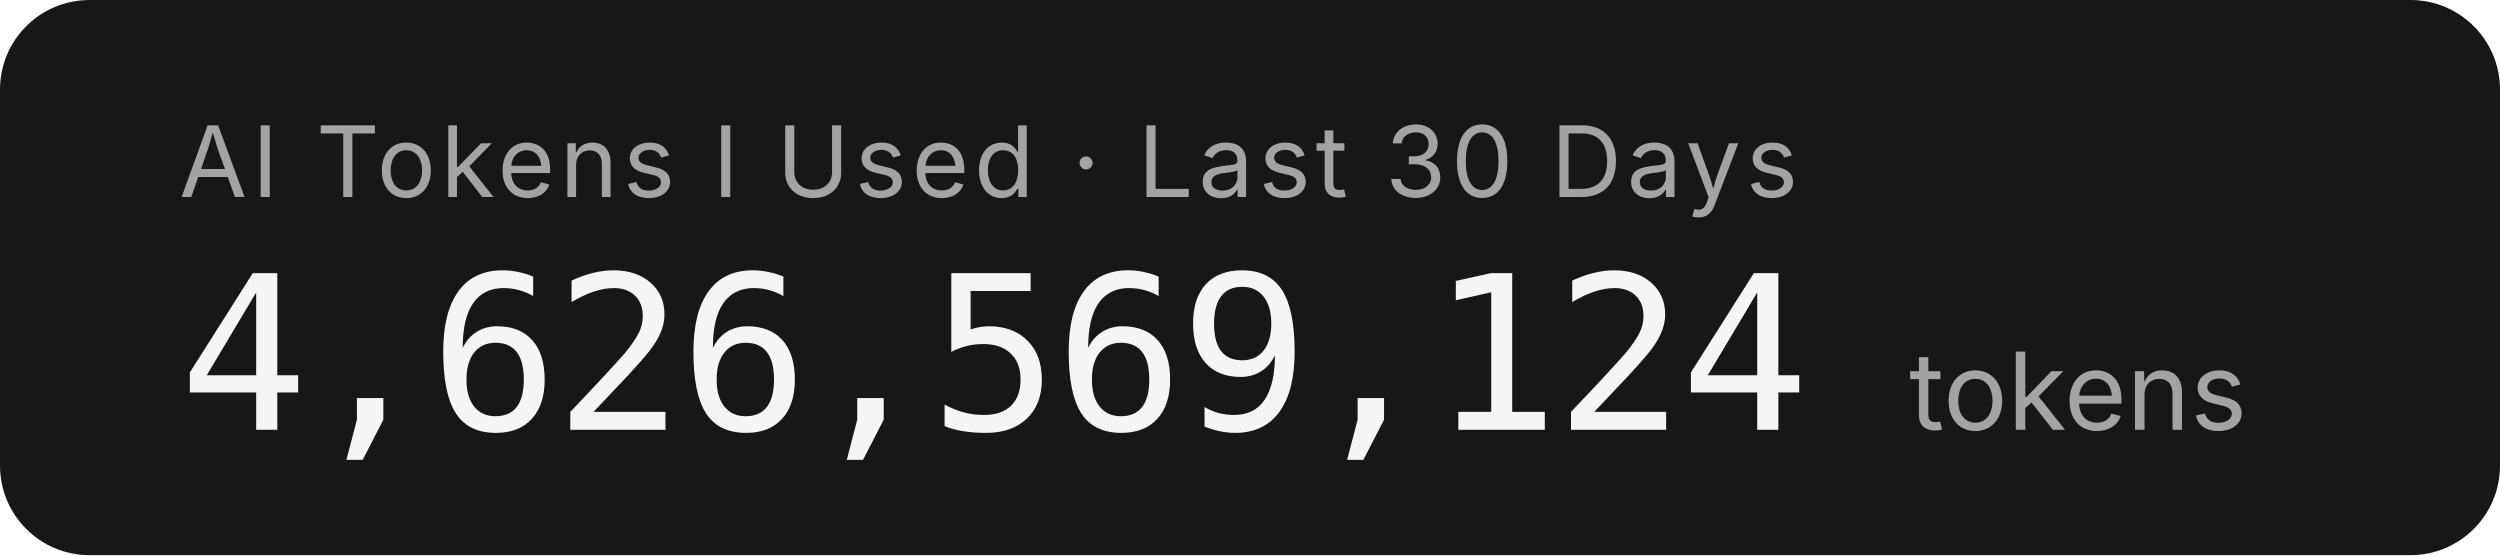
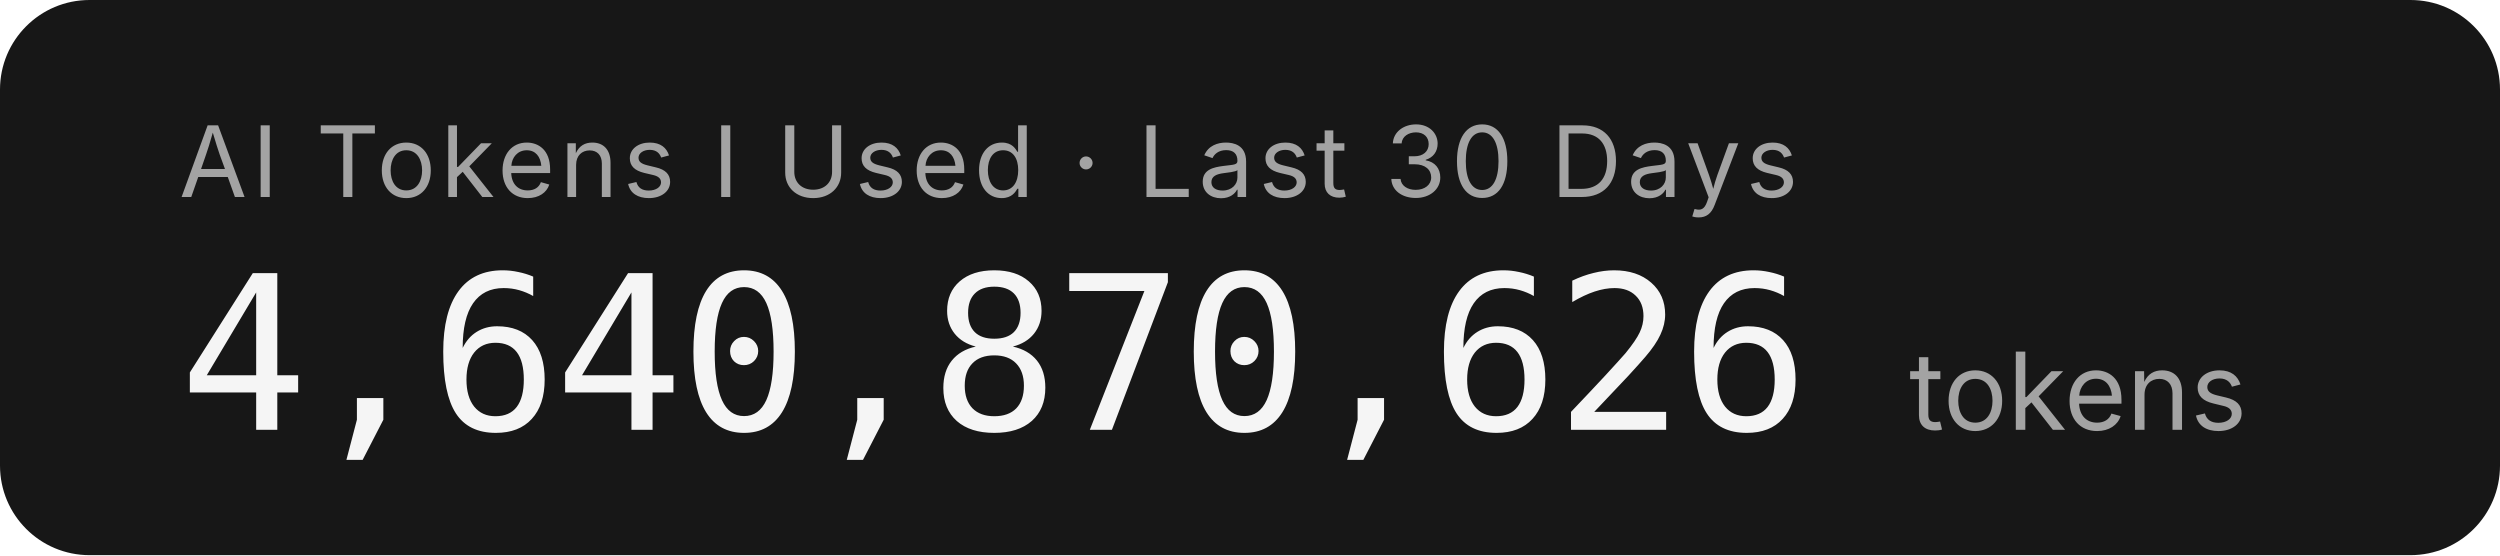
- <svg xmlns="http://www.w3.org/2000/svg" width="279.2" height="62" role="img" aria-label="AI Tokens I Used · Last 30 Days: 4,626,569,124 tokens">
+ <svg xmlns="http://www.w3.org/2000/svg" width="279.2" height="62" role="img" aria-label="AI Tokens I Used · Last 30 Days: 4,640,870,626 tokens">
  <rect width="279.2" height="62" rx="10" fill="#171717" />
  <g font-family="'Inter','SF Pro Display',-apple-system,'Segoe UI',sans-serif">
    <text x="20" y="22" fill="#a3a3a3" font-size="11" letter-spacing="0.05em">AI Tokens I Used · Last 30 Days</text>
-     <text x="20" y="48" fill="#f5f5f5" font-size="24" font-weight="300" font-family="'SF Mono','Cascadia Code','Consolas',monospace" letter-spacing="-0.02em">4,626,569,124</text>
+     <text x="20" y="48" fill="#f5f5f5" font-size="24" font-weight="300" font-family="'SF Mono','Cascadia Code','Consolas',monospace" letter-spacing="-0.02em">4,640,870,626</text>
    <text x="213.2" y="48" fill="#a3a3a3" font-size="12">tokens</text>
  </g>
</svg>
